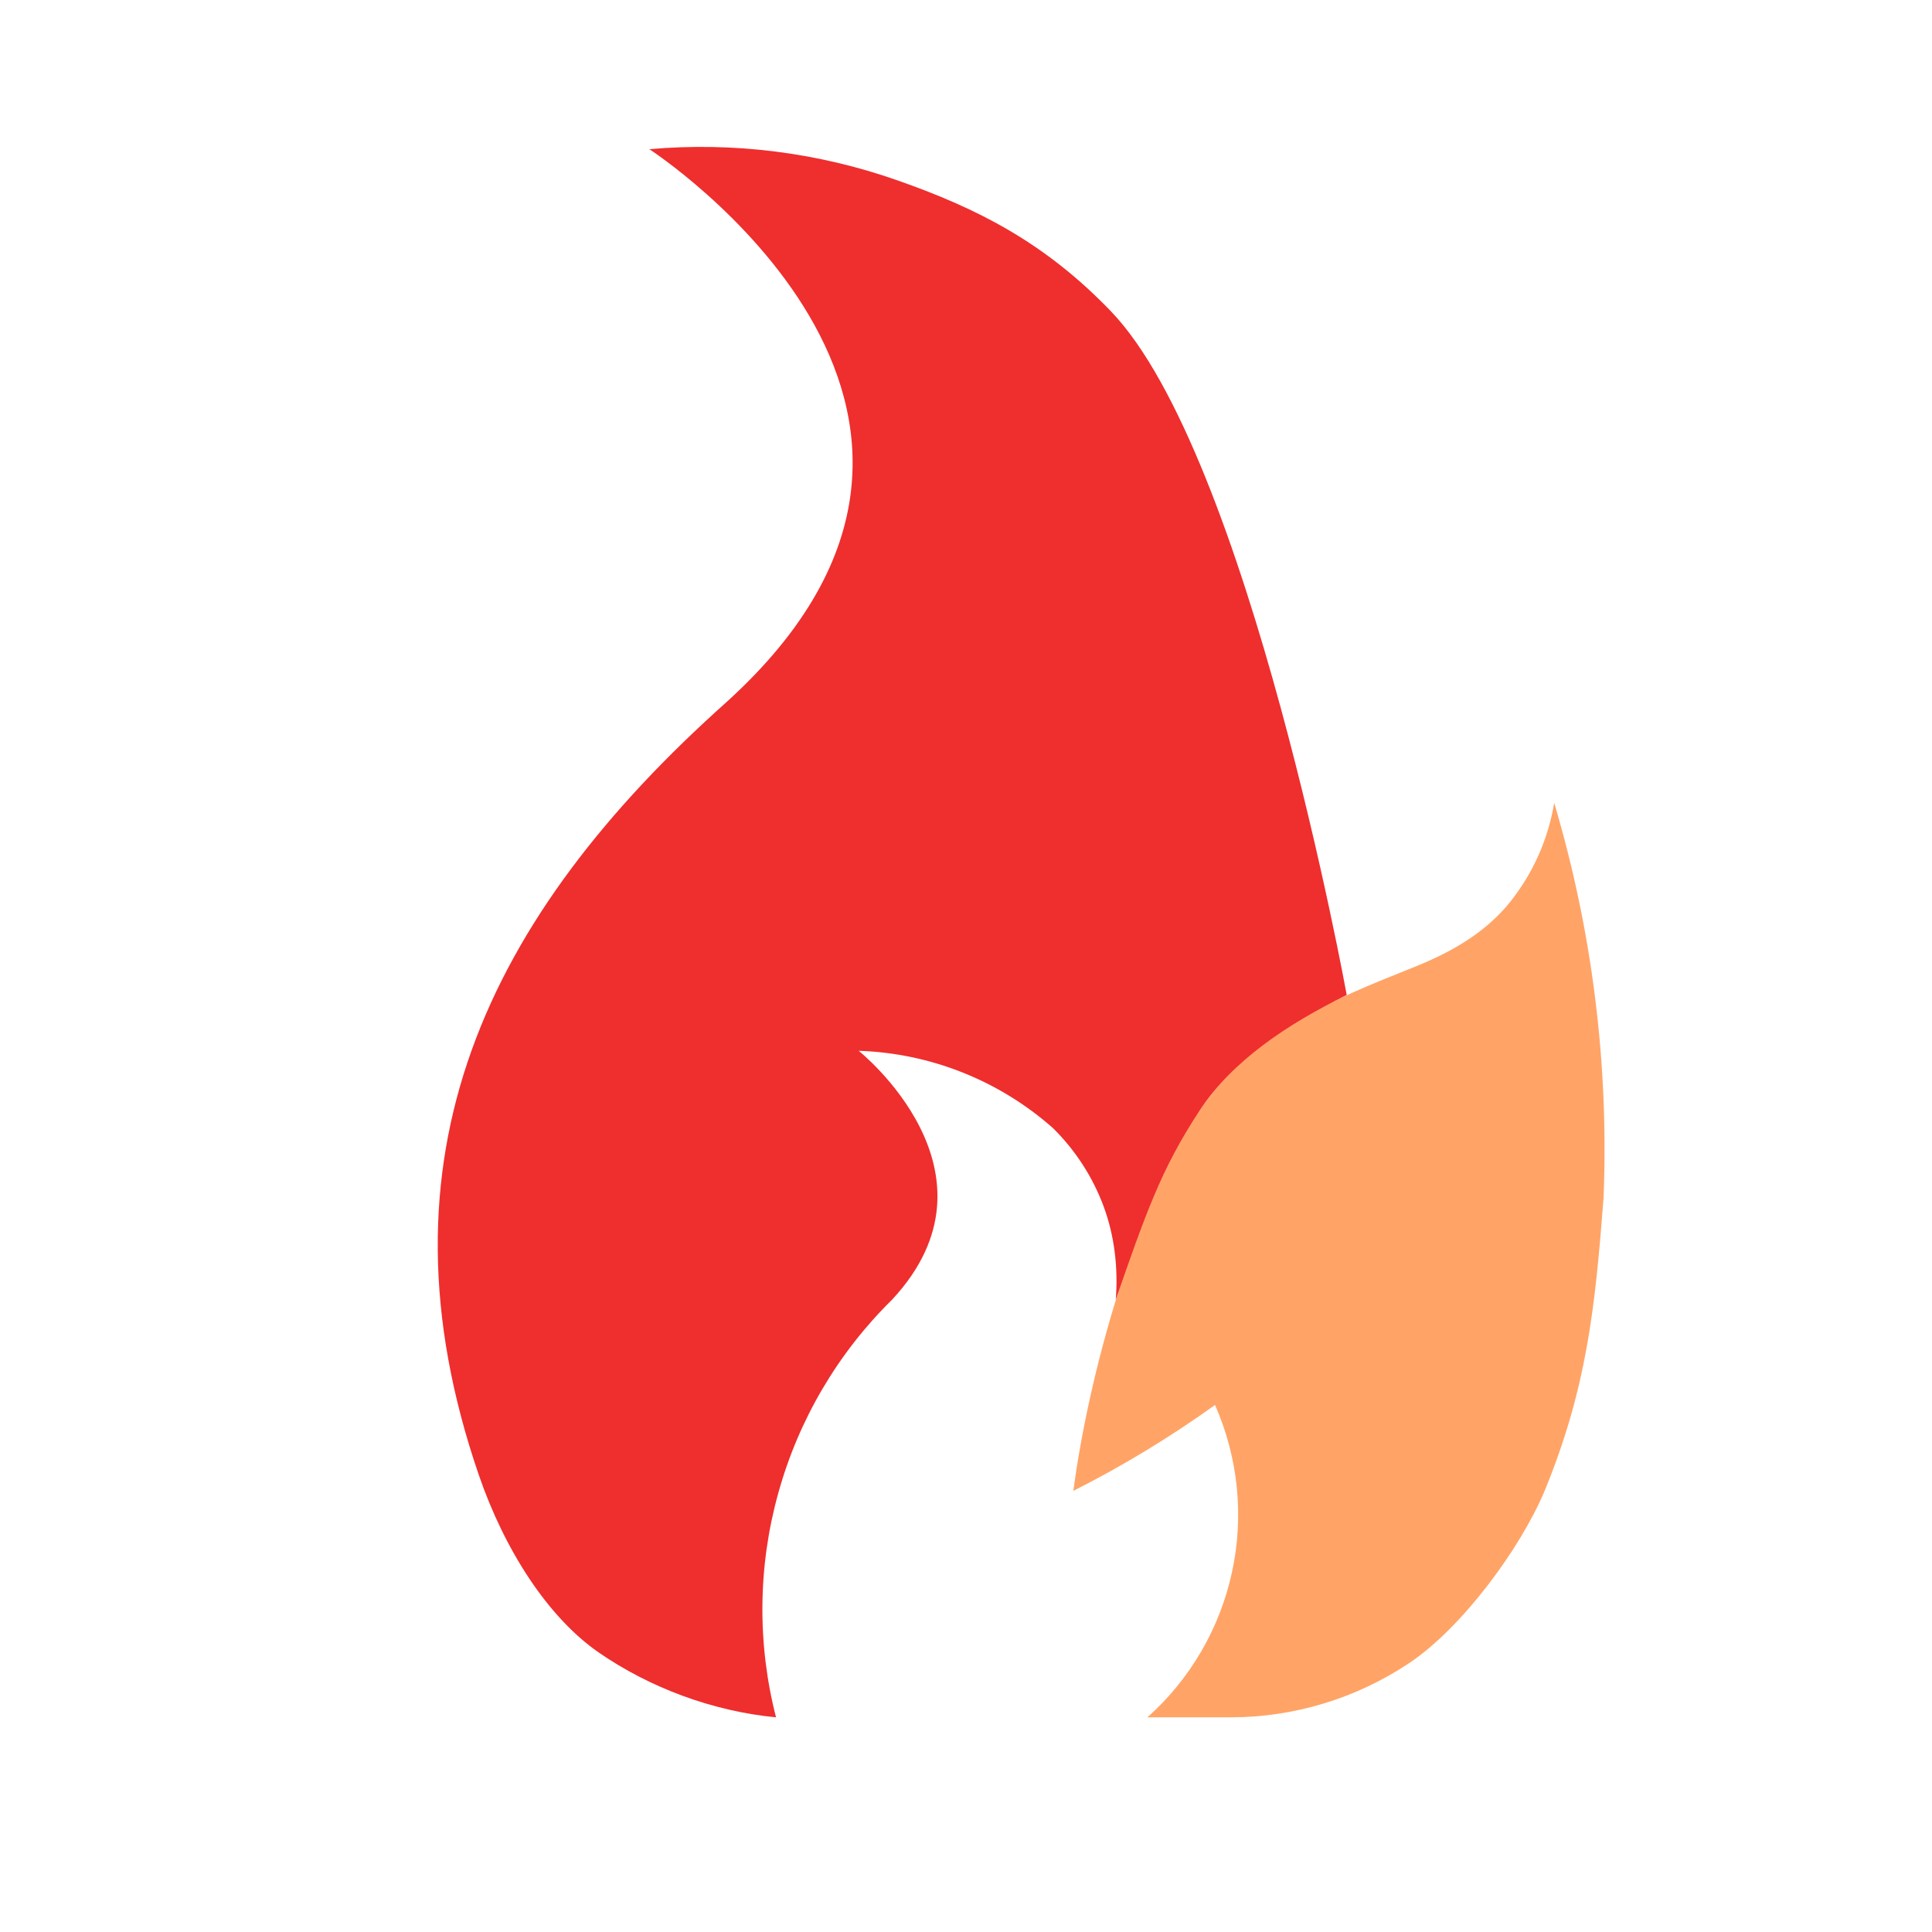
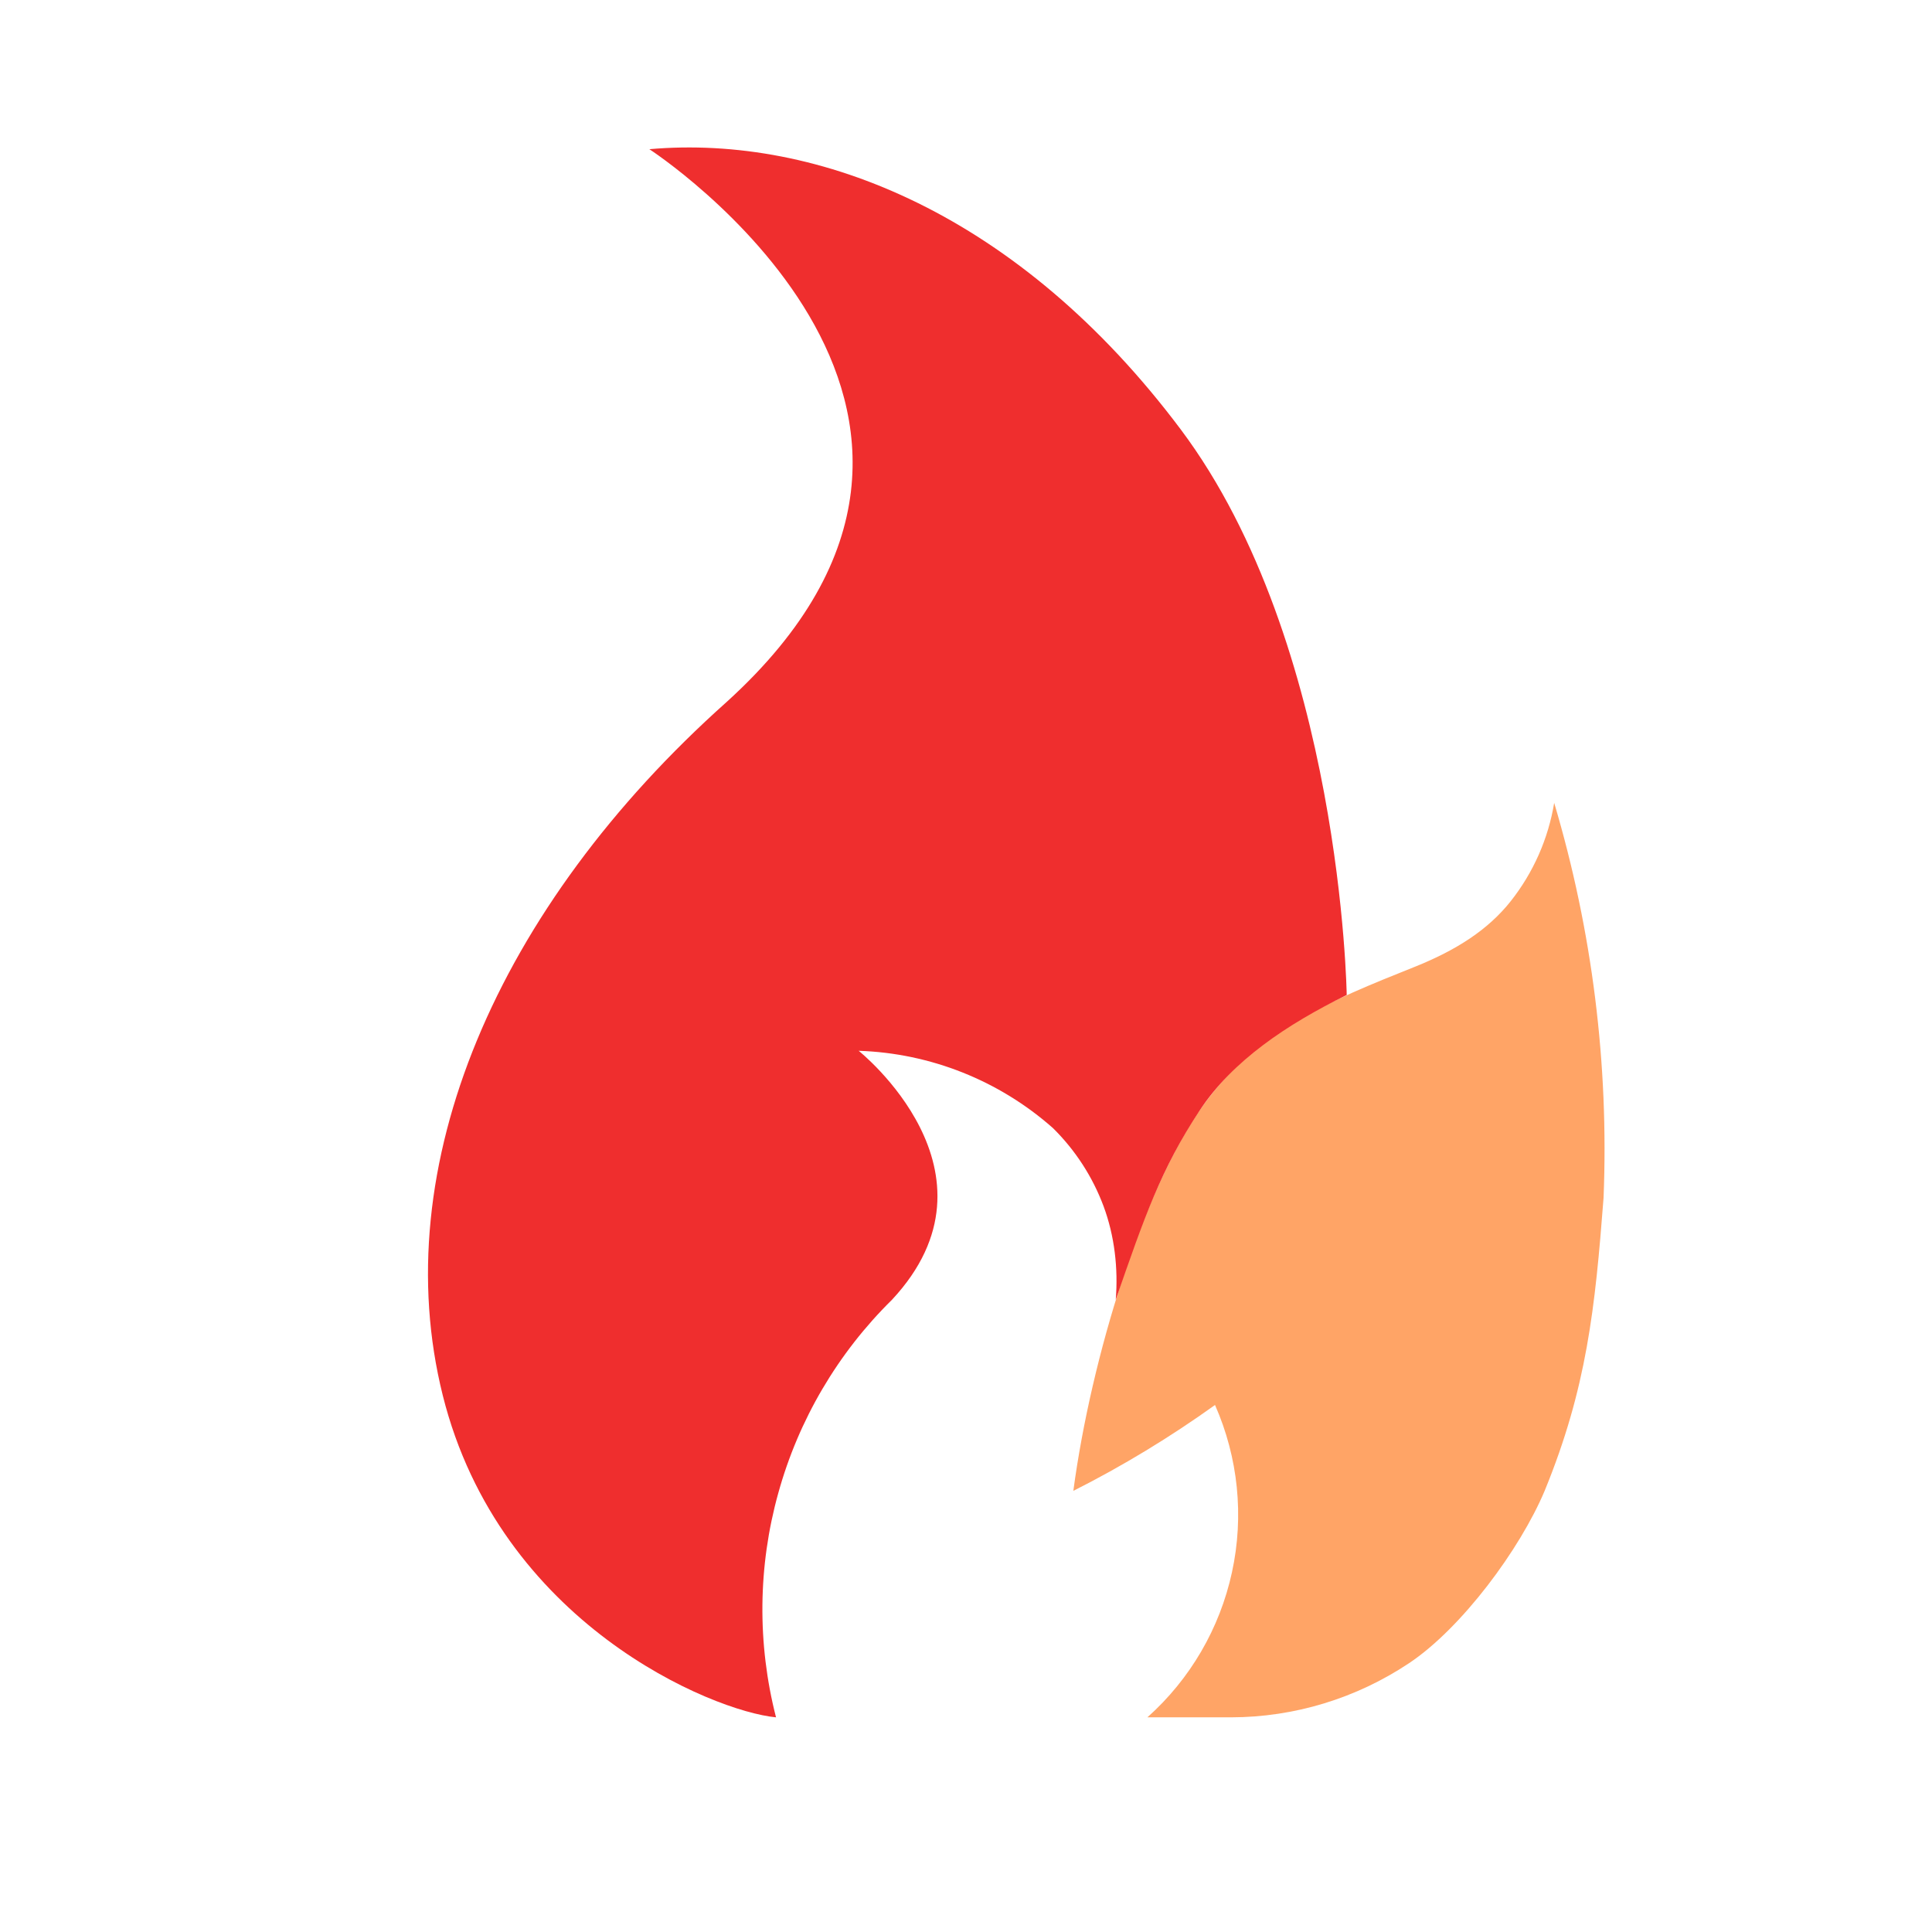
<svg xmlns="http://www.w3.org/2000/svg" width="18" height="18" viewBox="0 0 18 18" fill="none">
  <path opacity="0.6" d="M13.18 9.008C12.379 9.328 11.716 9.598 11.211 10.297C10.652 11.071 10.167 12.641 10 13.89C10.46 13.658 10.901 13.39 11.32 13.09C11.536 13.579 11.592 14.125 11.478 14.648C11.365 15.17 11.089 15.644 10.69 16H11.47C12.06 15.999 12.636 15.823 13.127 15.496C13.618 15.169 14.162 14.434 14.391 13.89C14.783 12.933 14.861 12.191 14.94 11.16C14.99 9.916 14.835 8.673 14.48 7.48C14.425 7.814 14.286 8.129 14.076 8.395C13.866 8.661 13.57 8.852 13.18 9.008Z" fill="#FF6700" />
-   <path d="M10.395 12.11C10.662 11.338 10.819 10.889 11.176 10.348C11.483 9.881 11.992 9.543 12.547 9.27C12.547 9.27 11.633 4.234 10.35 2.9C9.734 2.259 9.105 1.941 8.363 1.681C7.622 1.42 6.833 1.321 6.05 1.39C6.05 1.39 9.78 3.81 6.77 6.54C4.53 8.54 3.446 10.788 4.461 13.742C4.701 14.441 5.104 15.067 5.577 15.395C6.05 15.722 6.636 15.943 7.23 16C7.054 15.314 7.061 14.593 7.251 13.911C7.44 13.228 7.805 12.607 8.31 12.11C9.42 10.92 8 9.79 8 9.79C8.669 9.812 9.309 10.067 9.81 10.51C10.019 10.716 10.18 10.965 10.282 11.239C10.384 11.514 10.419 11.818 10.395 12.11Z" fill="#EF2E2E" />
+   <path d="M10.395 12.11C10.662 11.338 10.819 10.889 11.176 10.348C11.483 9.881 11.992 9.543 12.547 9.27C12.547 9.27 12.5 6 11 4C9.5 2 7.629 1.251 6.05 1.39C6.05 1.39 9.78 3.81 6.77 6.54C4.626 8.454 3.594 10.875 4.125 13C4.656 15.125 6.636 15.943 7.23 16C7.054 15.314 7.061 14.593 7.251 13.911C7.44 13.228 7.805 12.607 8.31 12.11C9.42 10.92 8 9.79 8 9.79C8.669 9.812 9.309 10.067 9.81 10.51C10.019 10.716 10.18 10.965 10.282 11.239C10.384 11.514 10.419 11.818 10.395 12.11Z" fill="#EF2E2E" />
</svg>
